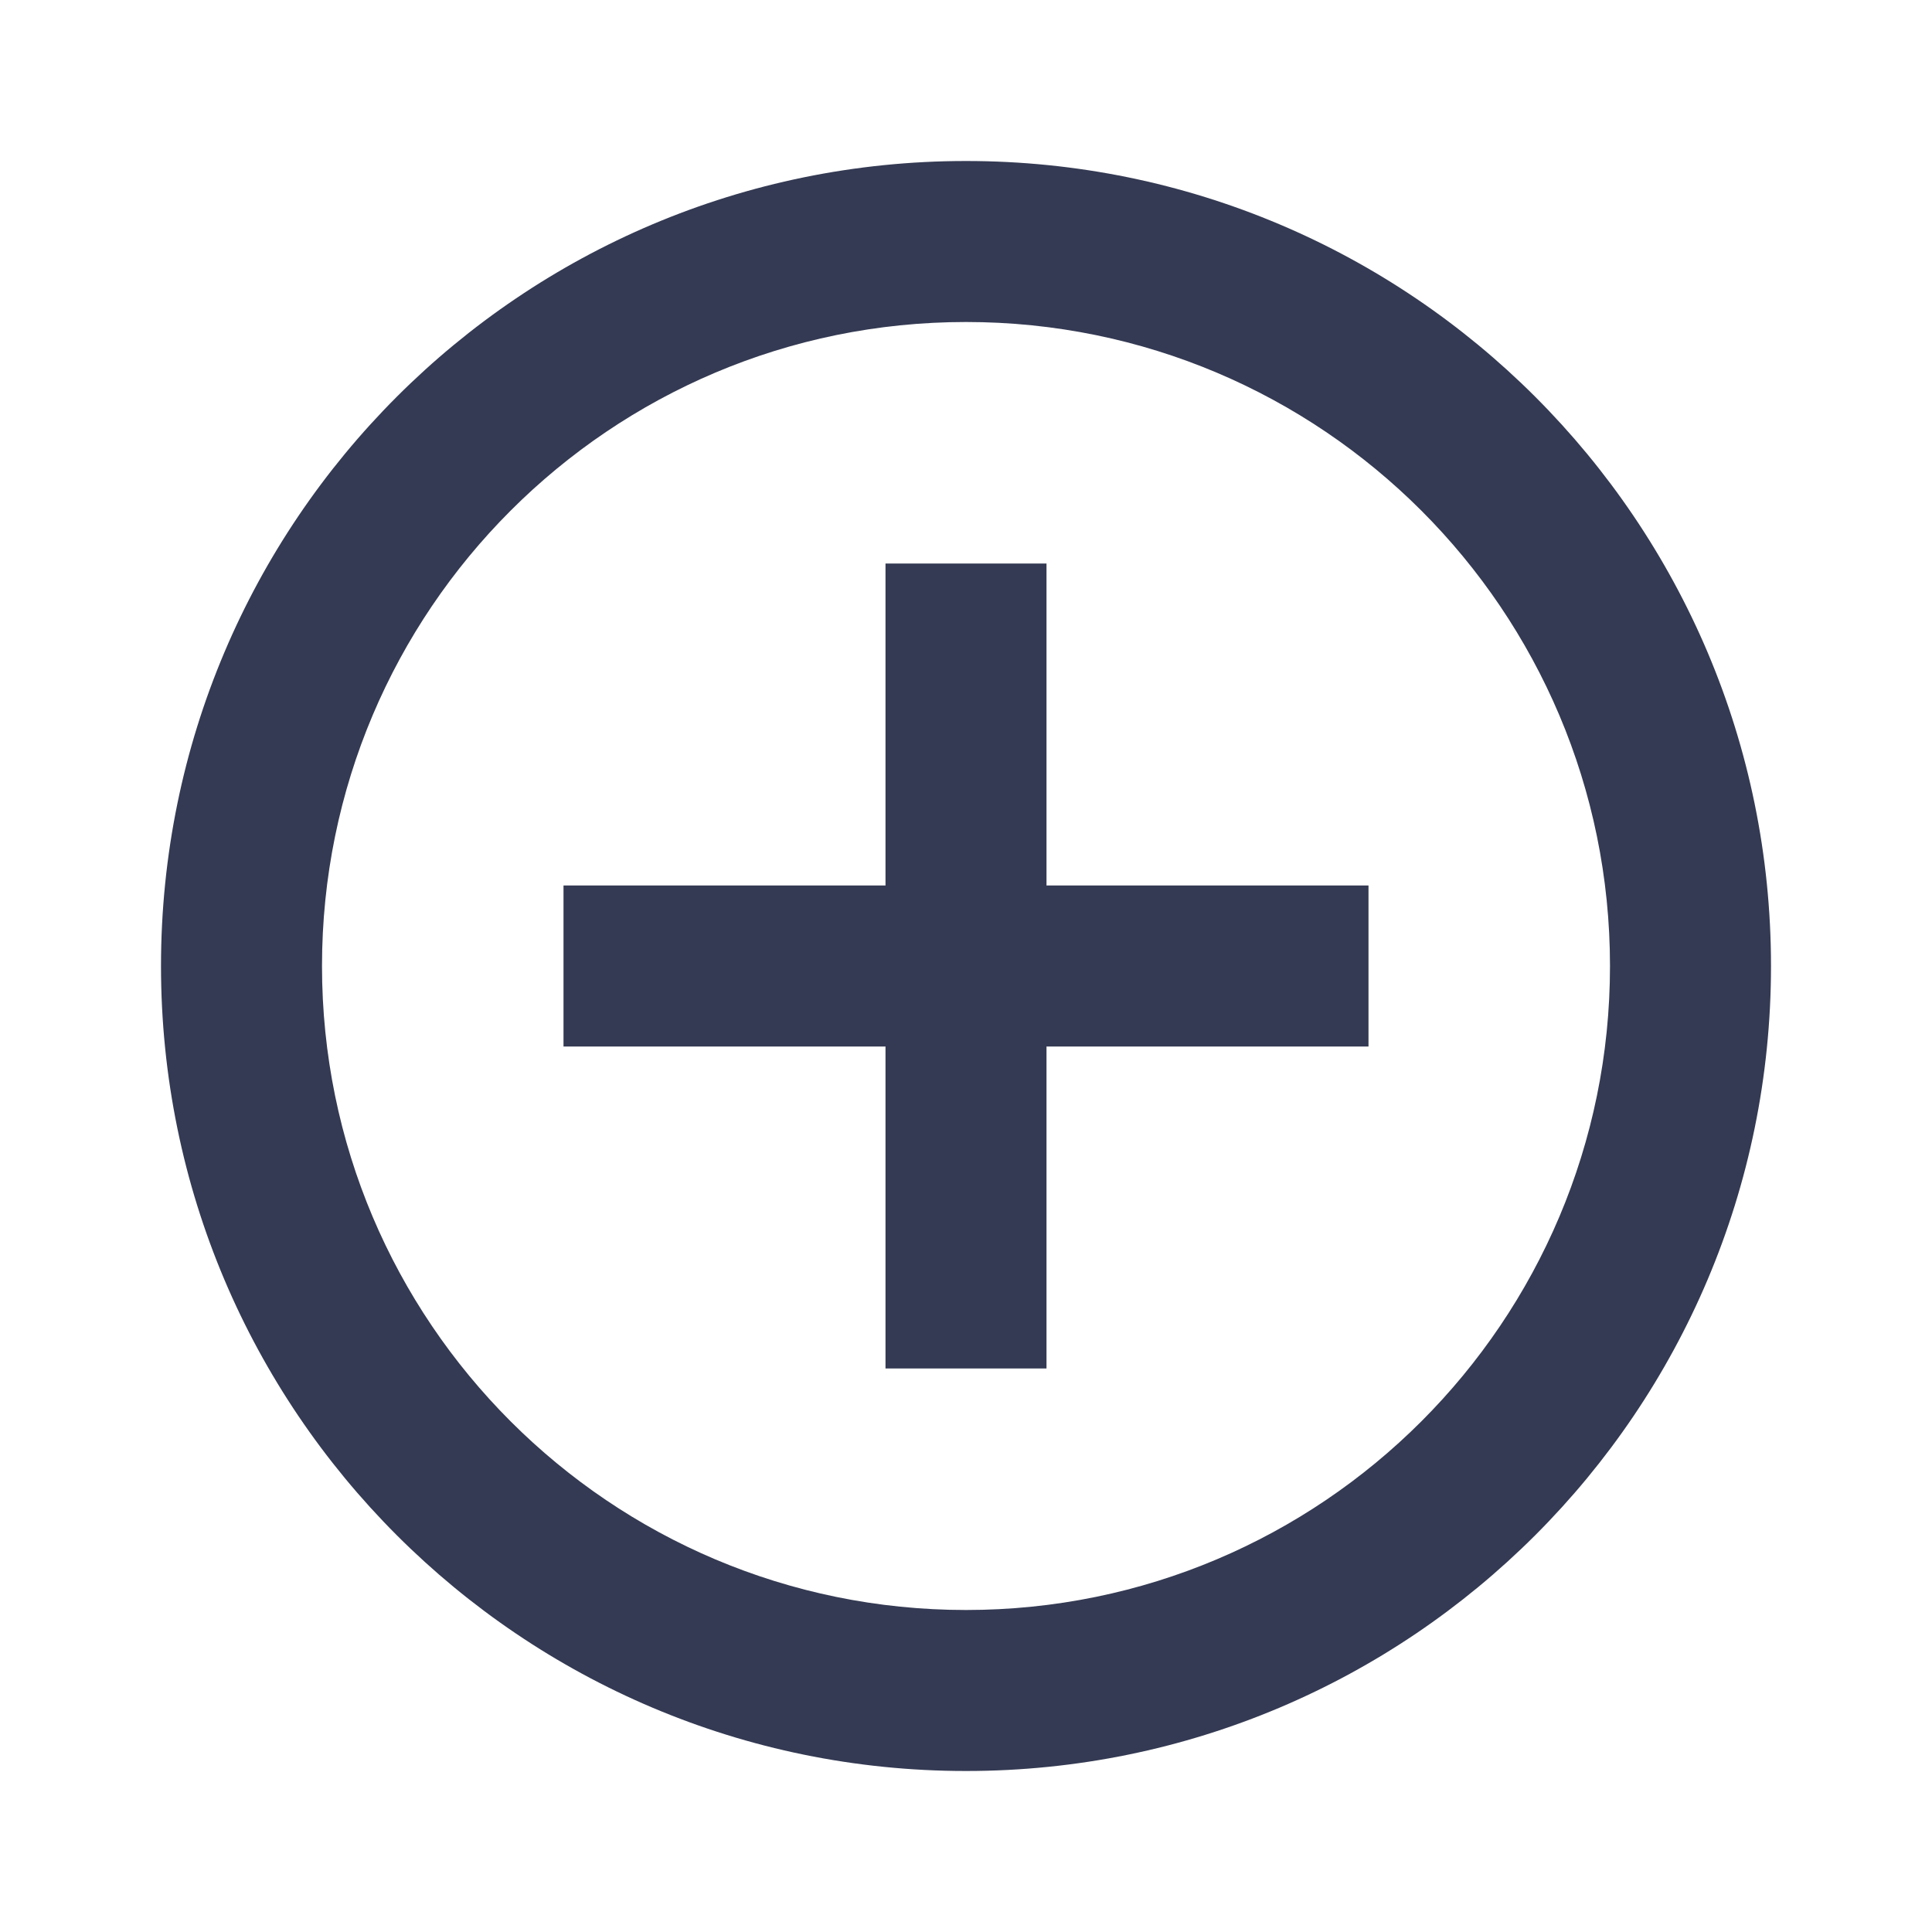
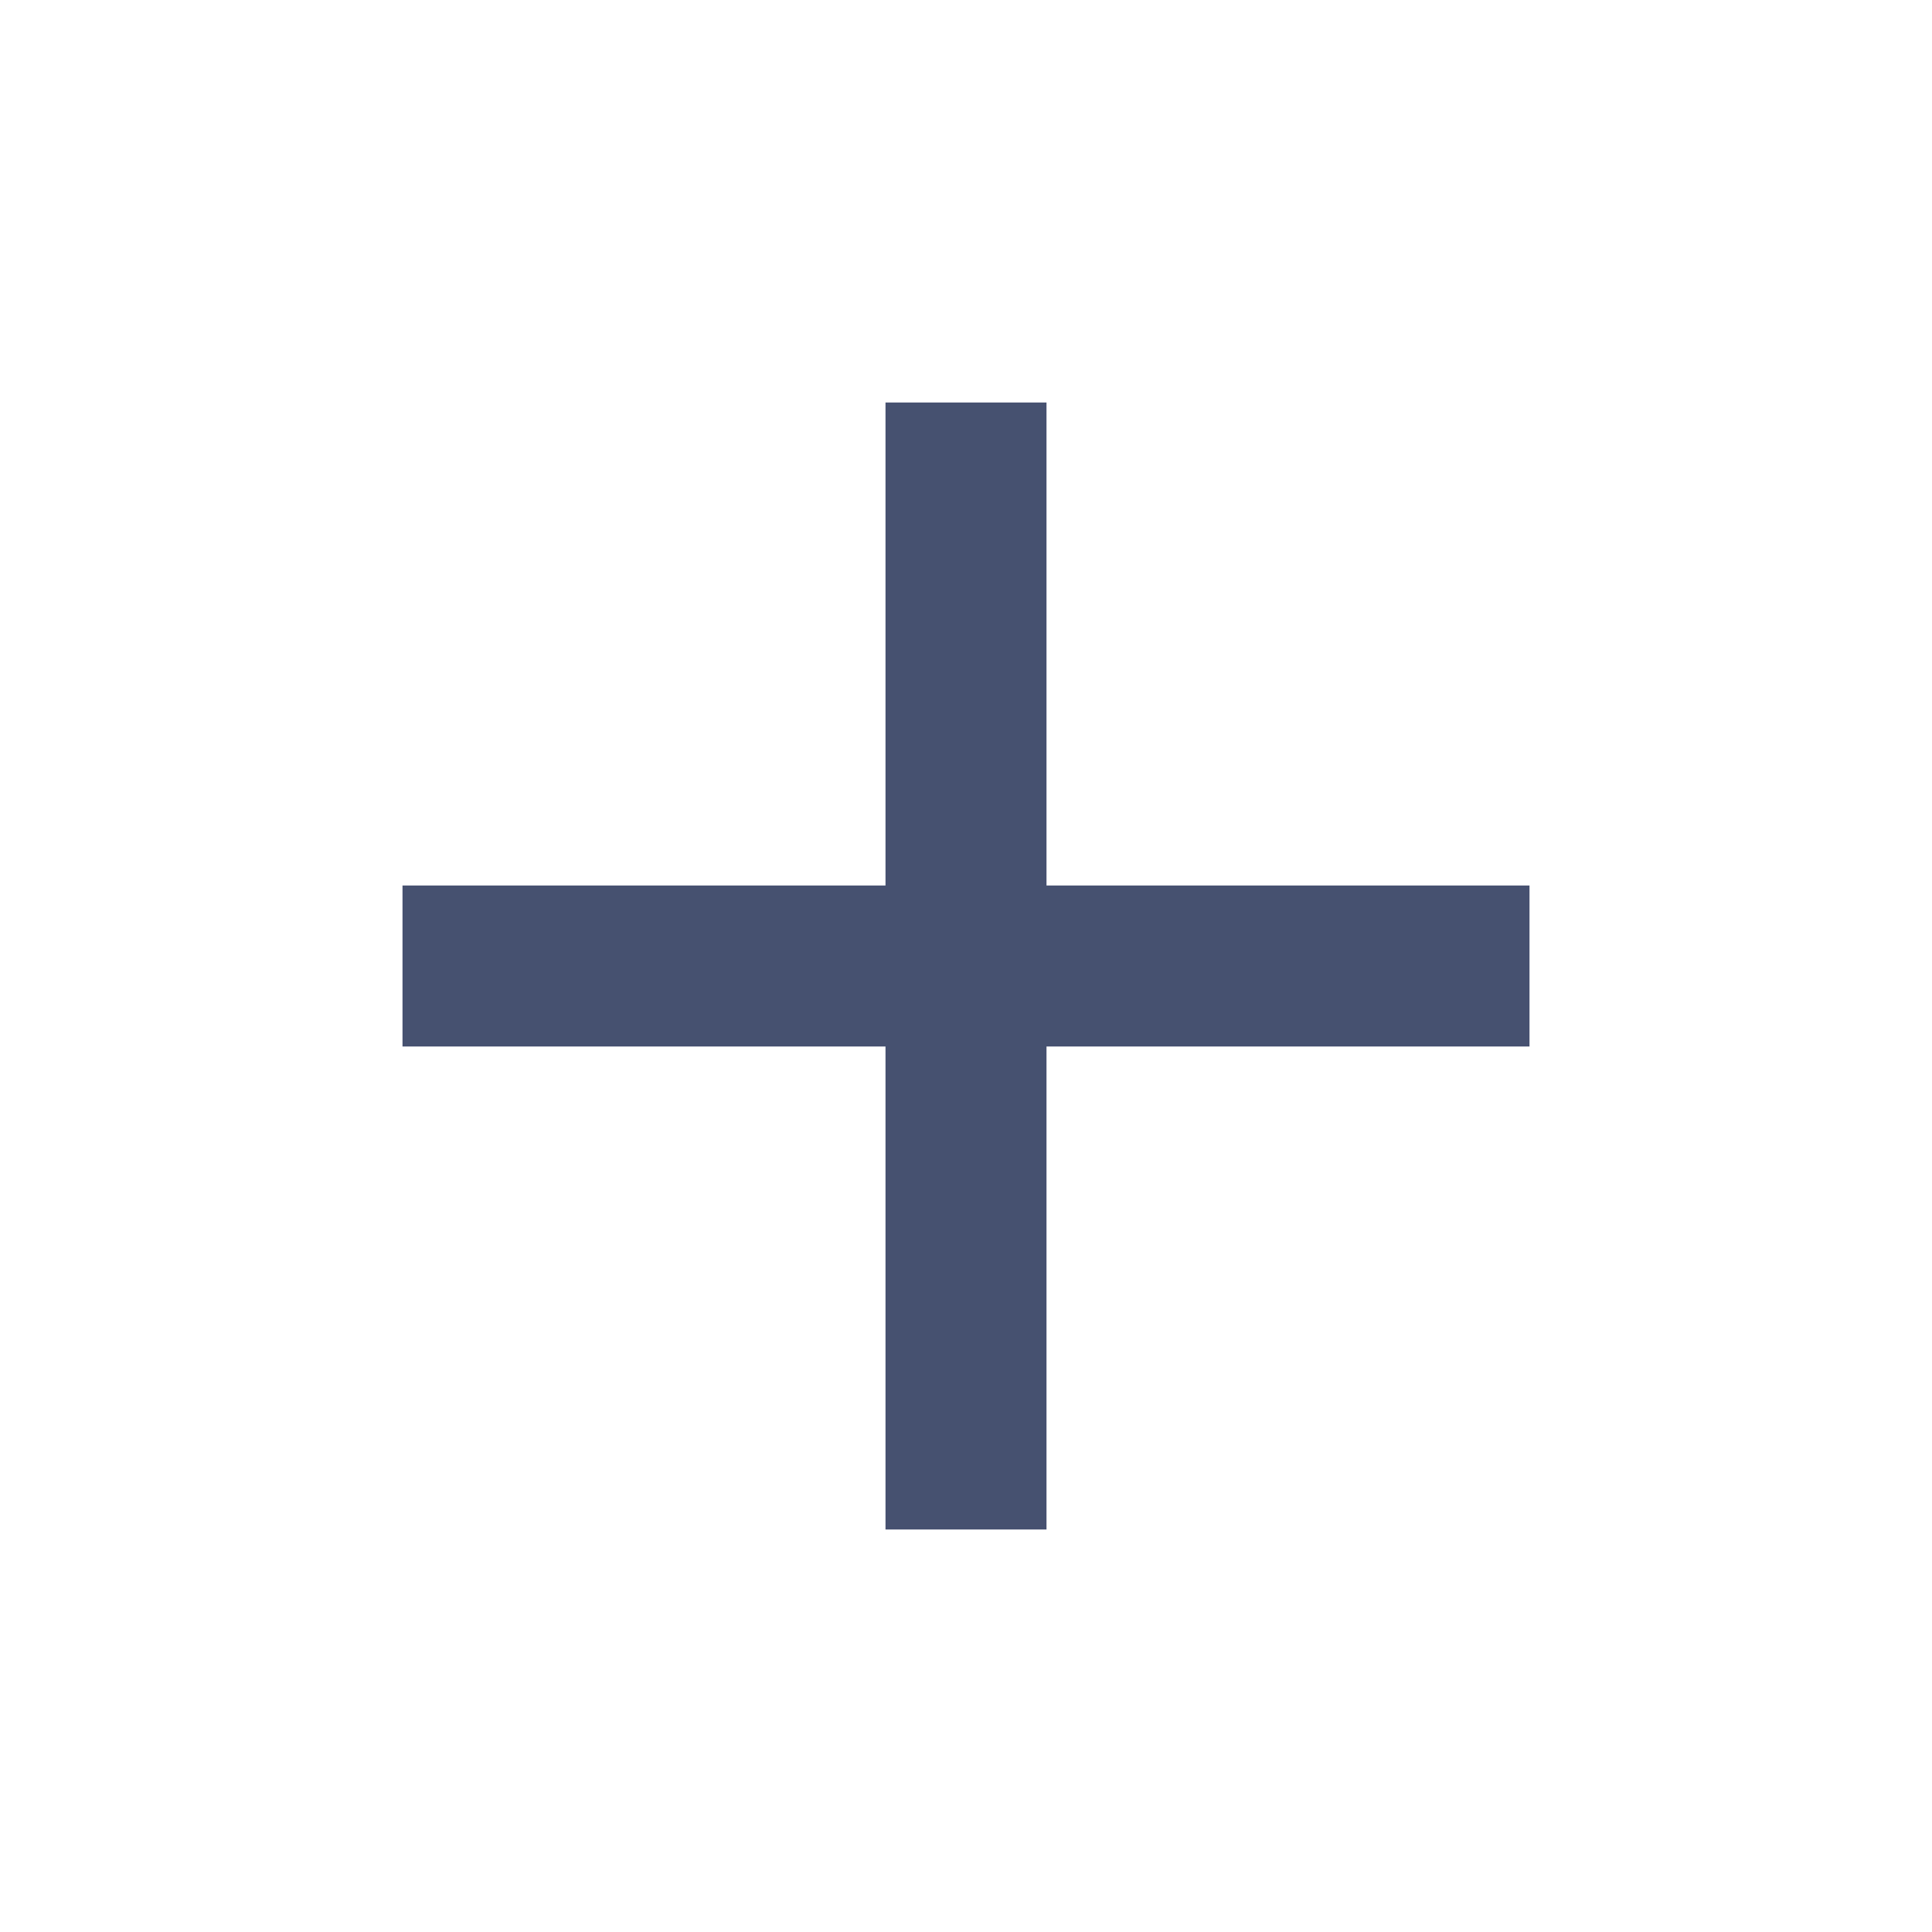
- <svg xmlns="http://www.w3.org/2000/svg" width="24" height="24" viewBox="0 0 24 24" fill="none">
-   <g>
-     <path d="M9 9C9 9 9 5 9 5L11 5L11 9L15 9L15 11L11 11L11 15L9 15L9 11L5 11L5 9C5 9 9 9 9 9ZM10 20C4.477 20 0 15.523 0 10C0 4.477 4.477 0 10 0C15.523 0 20 4.477 20 10C20 15.523 15.523 20 10 20ZM10 18C14.418 18 18 14.418 18 10C18 5.582 14.418 2 10 2C5.582 2 2 5.582 2 10C2 14.418 5.582 18 10 18Z" fill="#343A53" transform="translate(2 2)" />
-   </g>
+ <svg xmlns="http://www.w3.org/2000/svg" viewBox="0 0 24 24" fill="rgba(70,81,112,1)">
+   <path d="M11 11V5H13V11H19V13H13V19H11V13H5V11H11Z" />
</svg>
